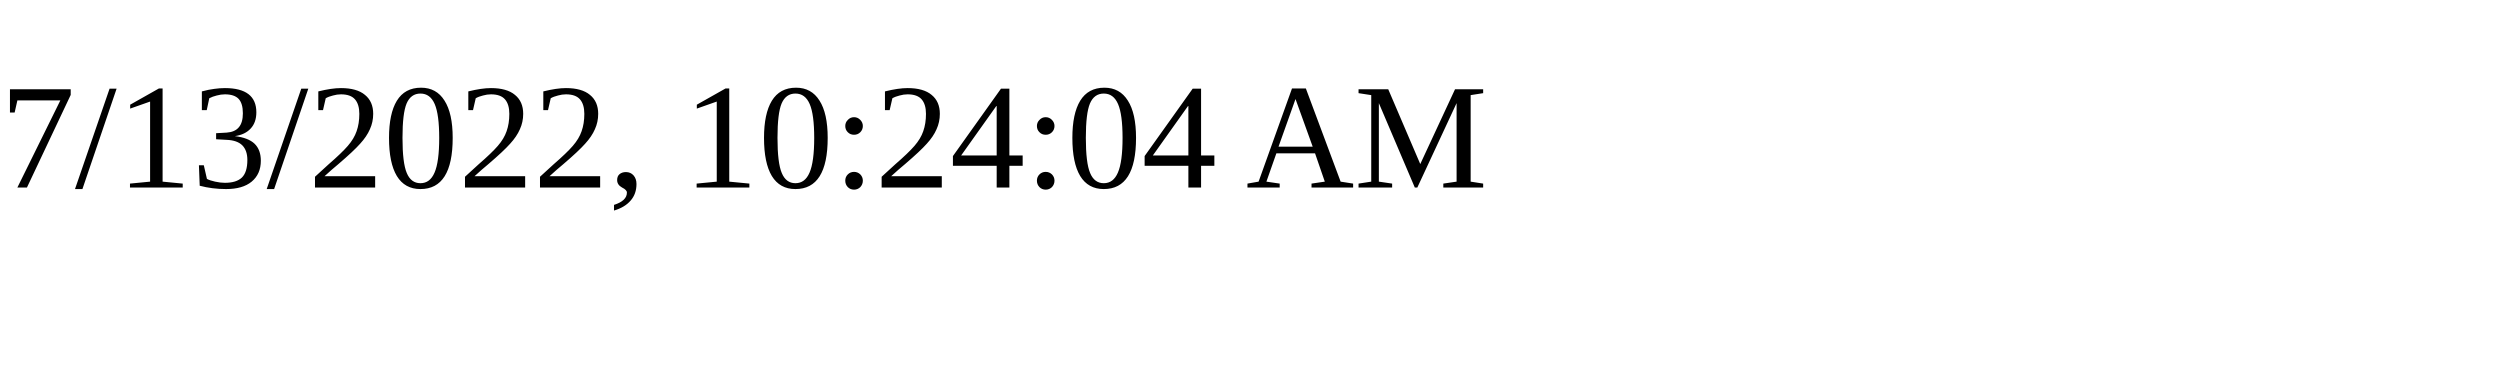
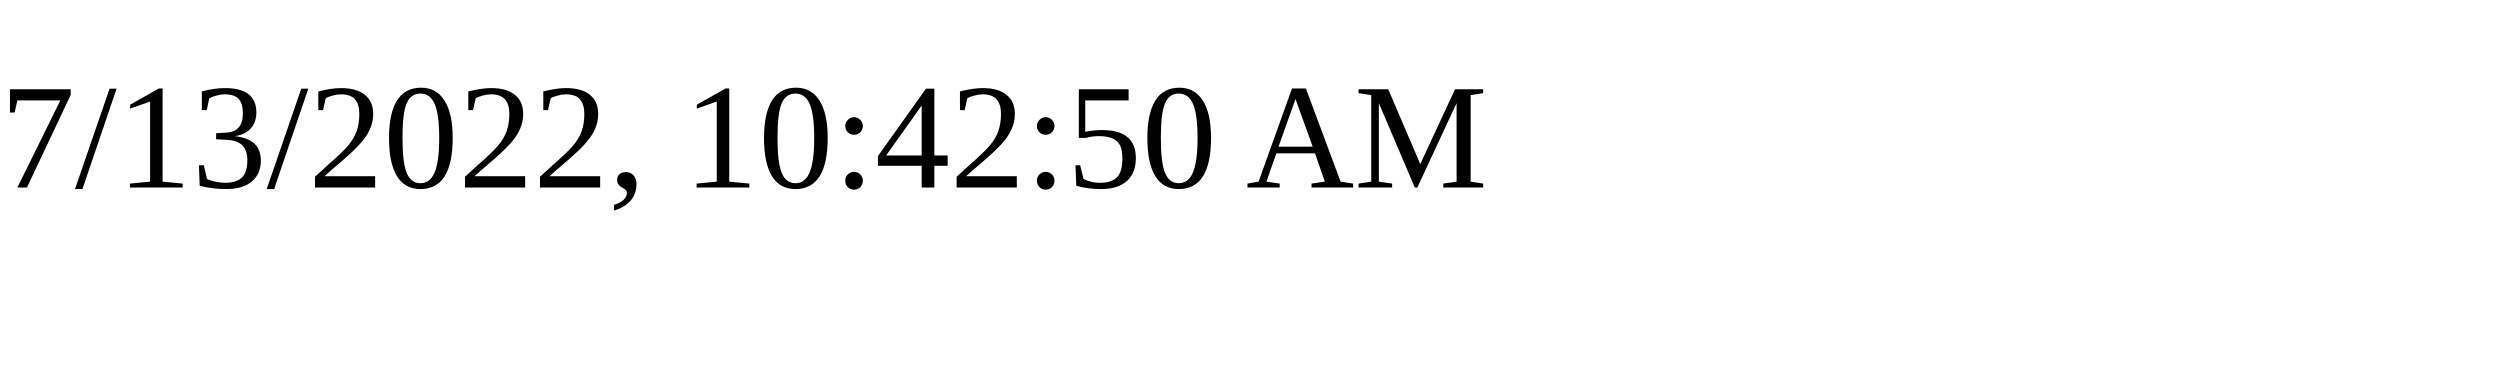
<svg xmlns="http://www.w3.org/2000/svg" height="30" width="200">
-   <text x="0" y="15">7/13/2022, 10:24:04 AM</text>
+   <text x="0" y="15">7/13/2022, 10:42:50 AM</text>
</svg>
